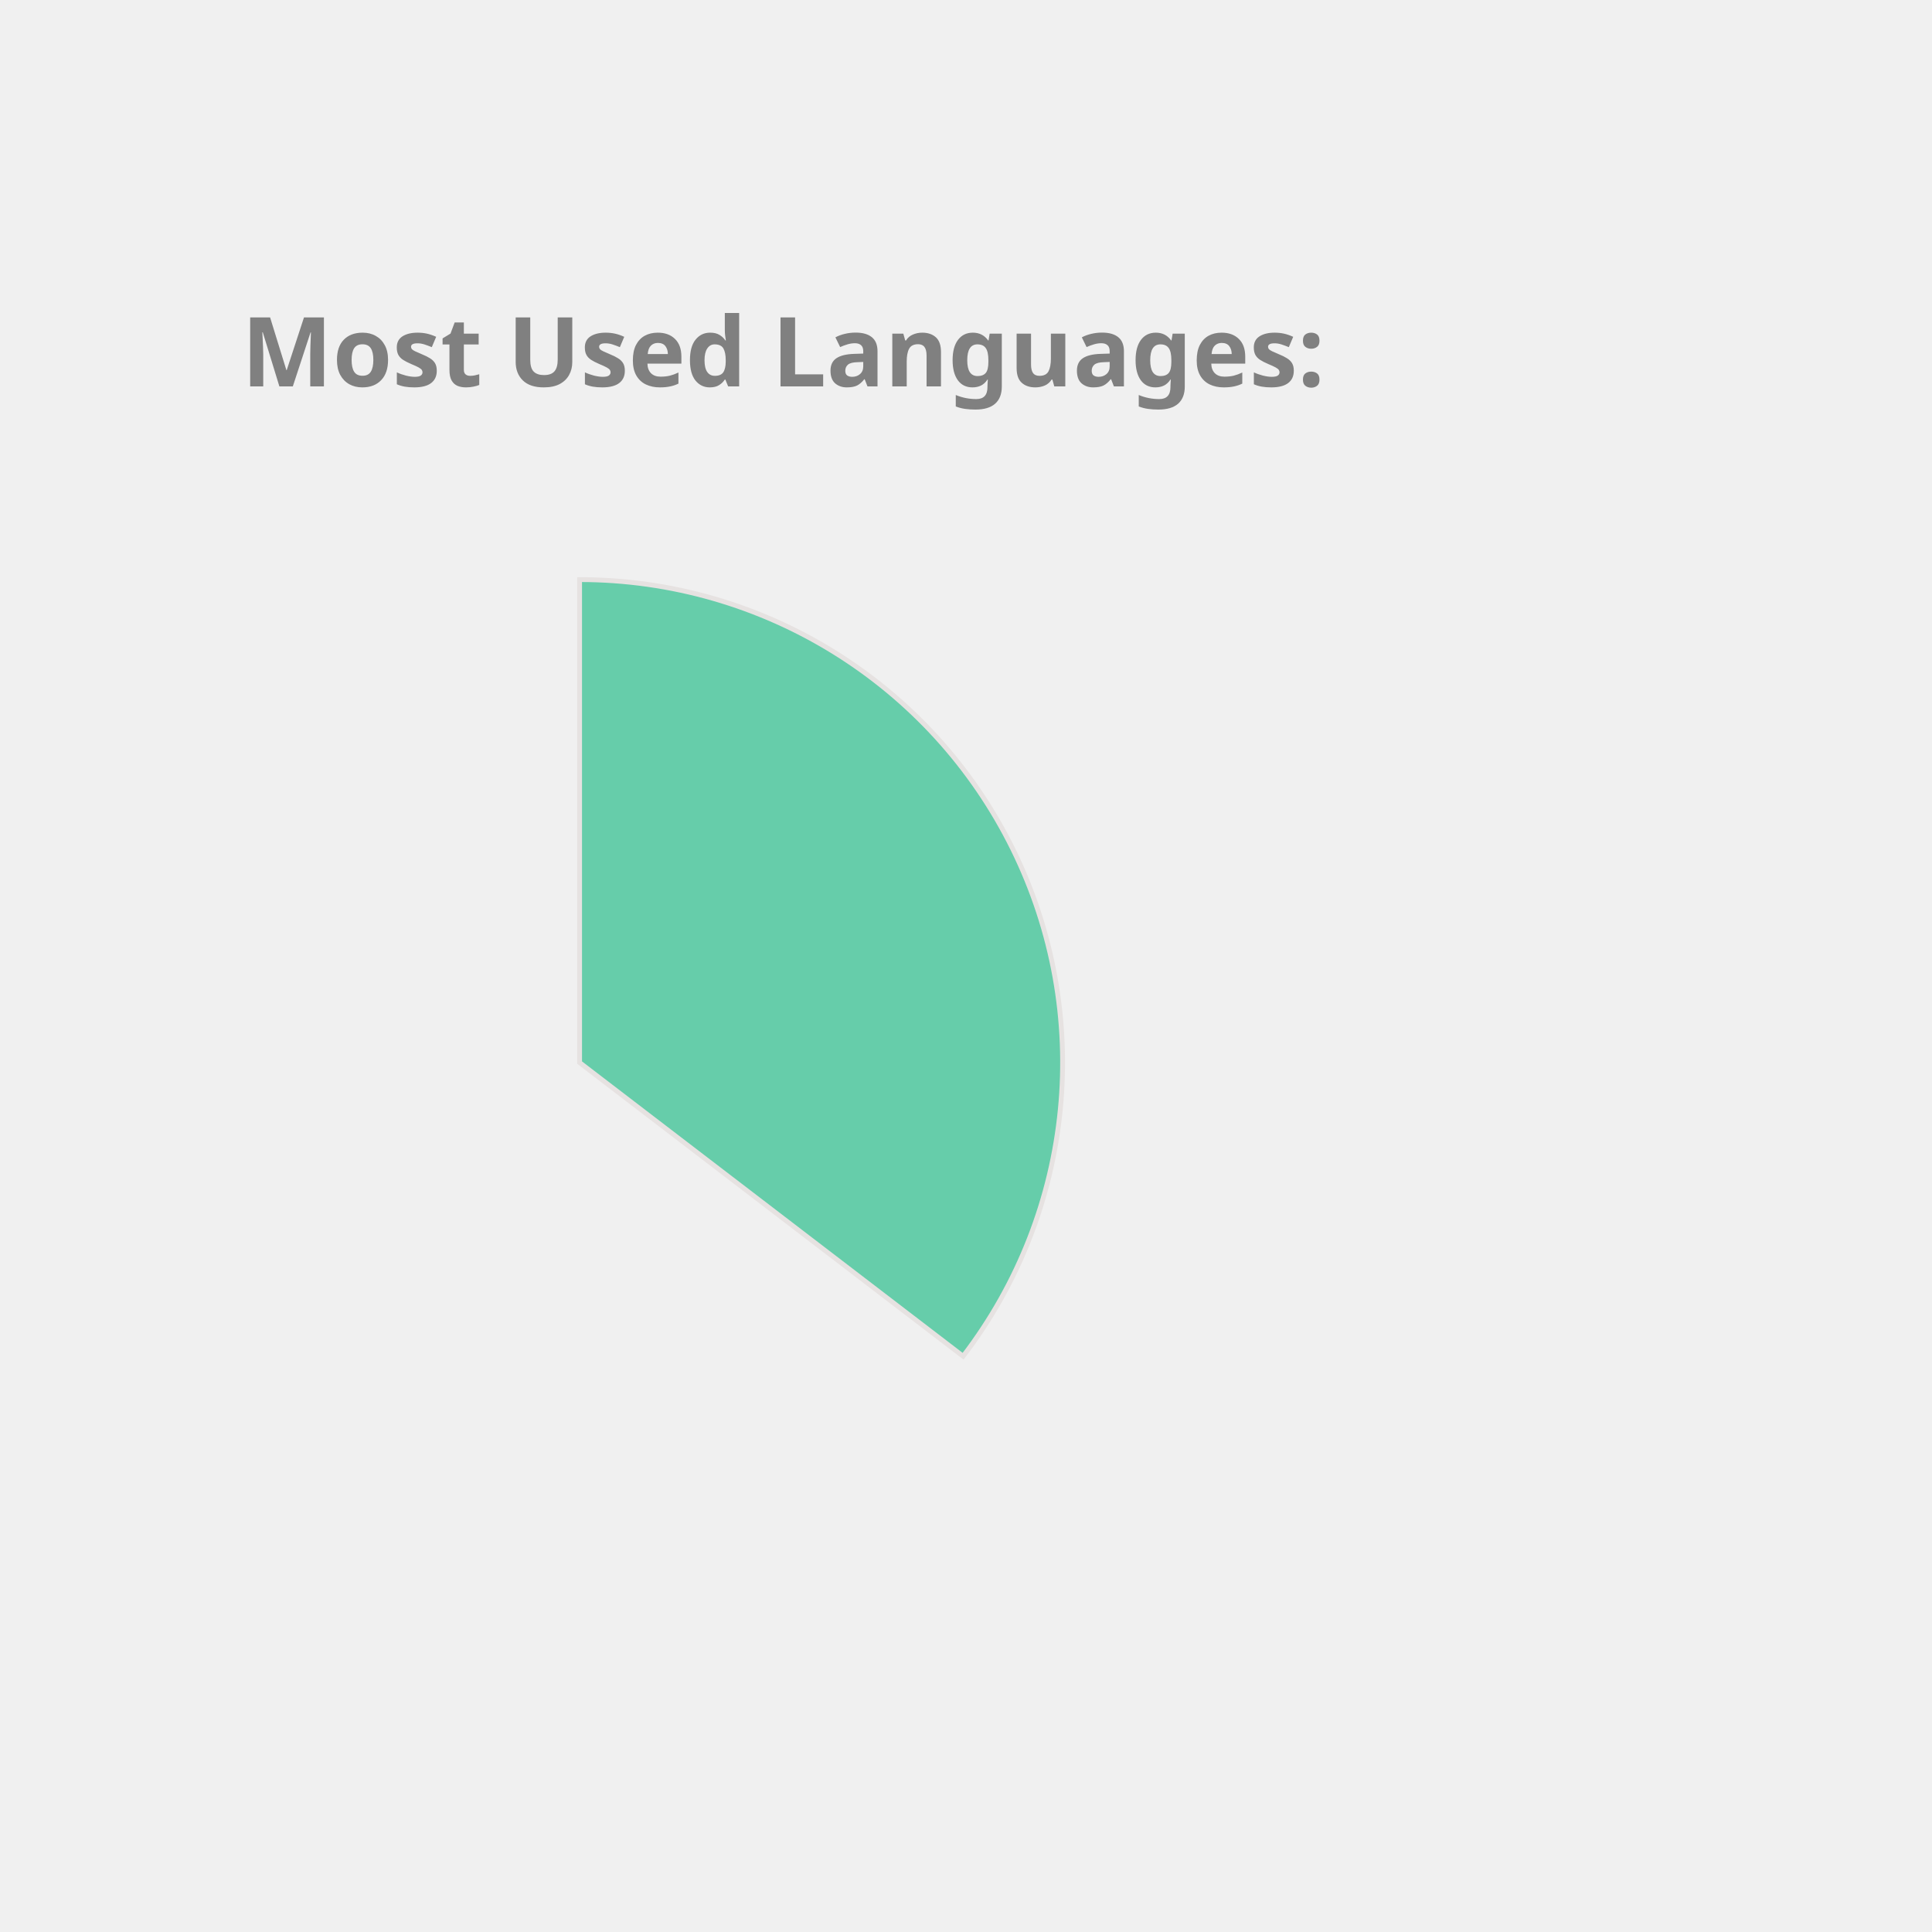
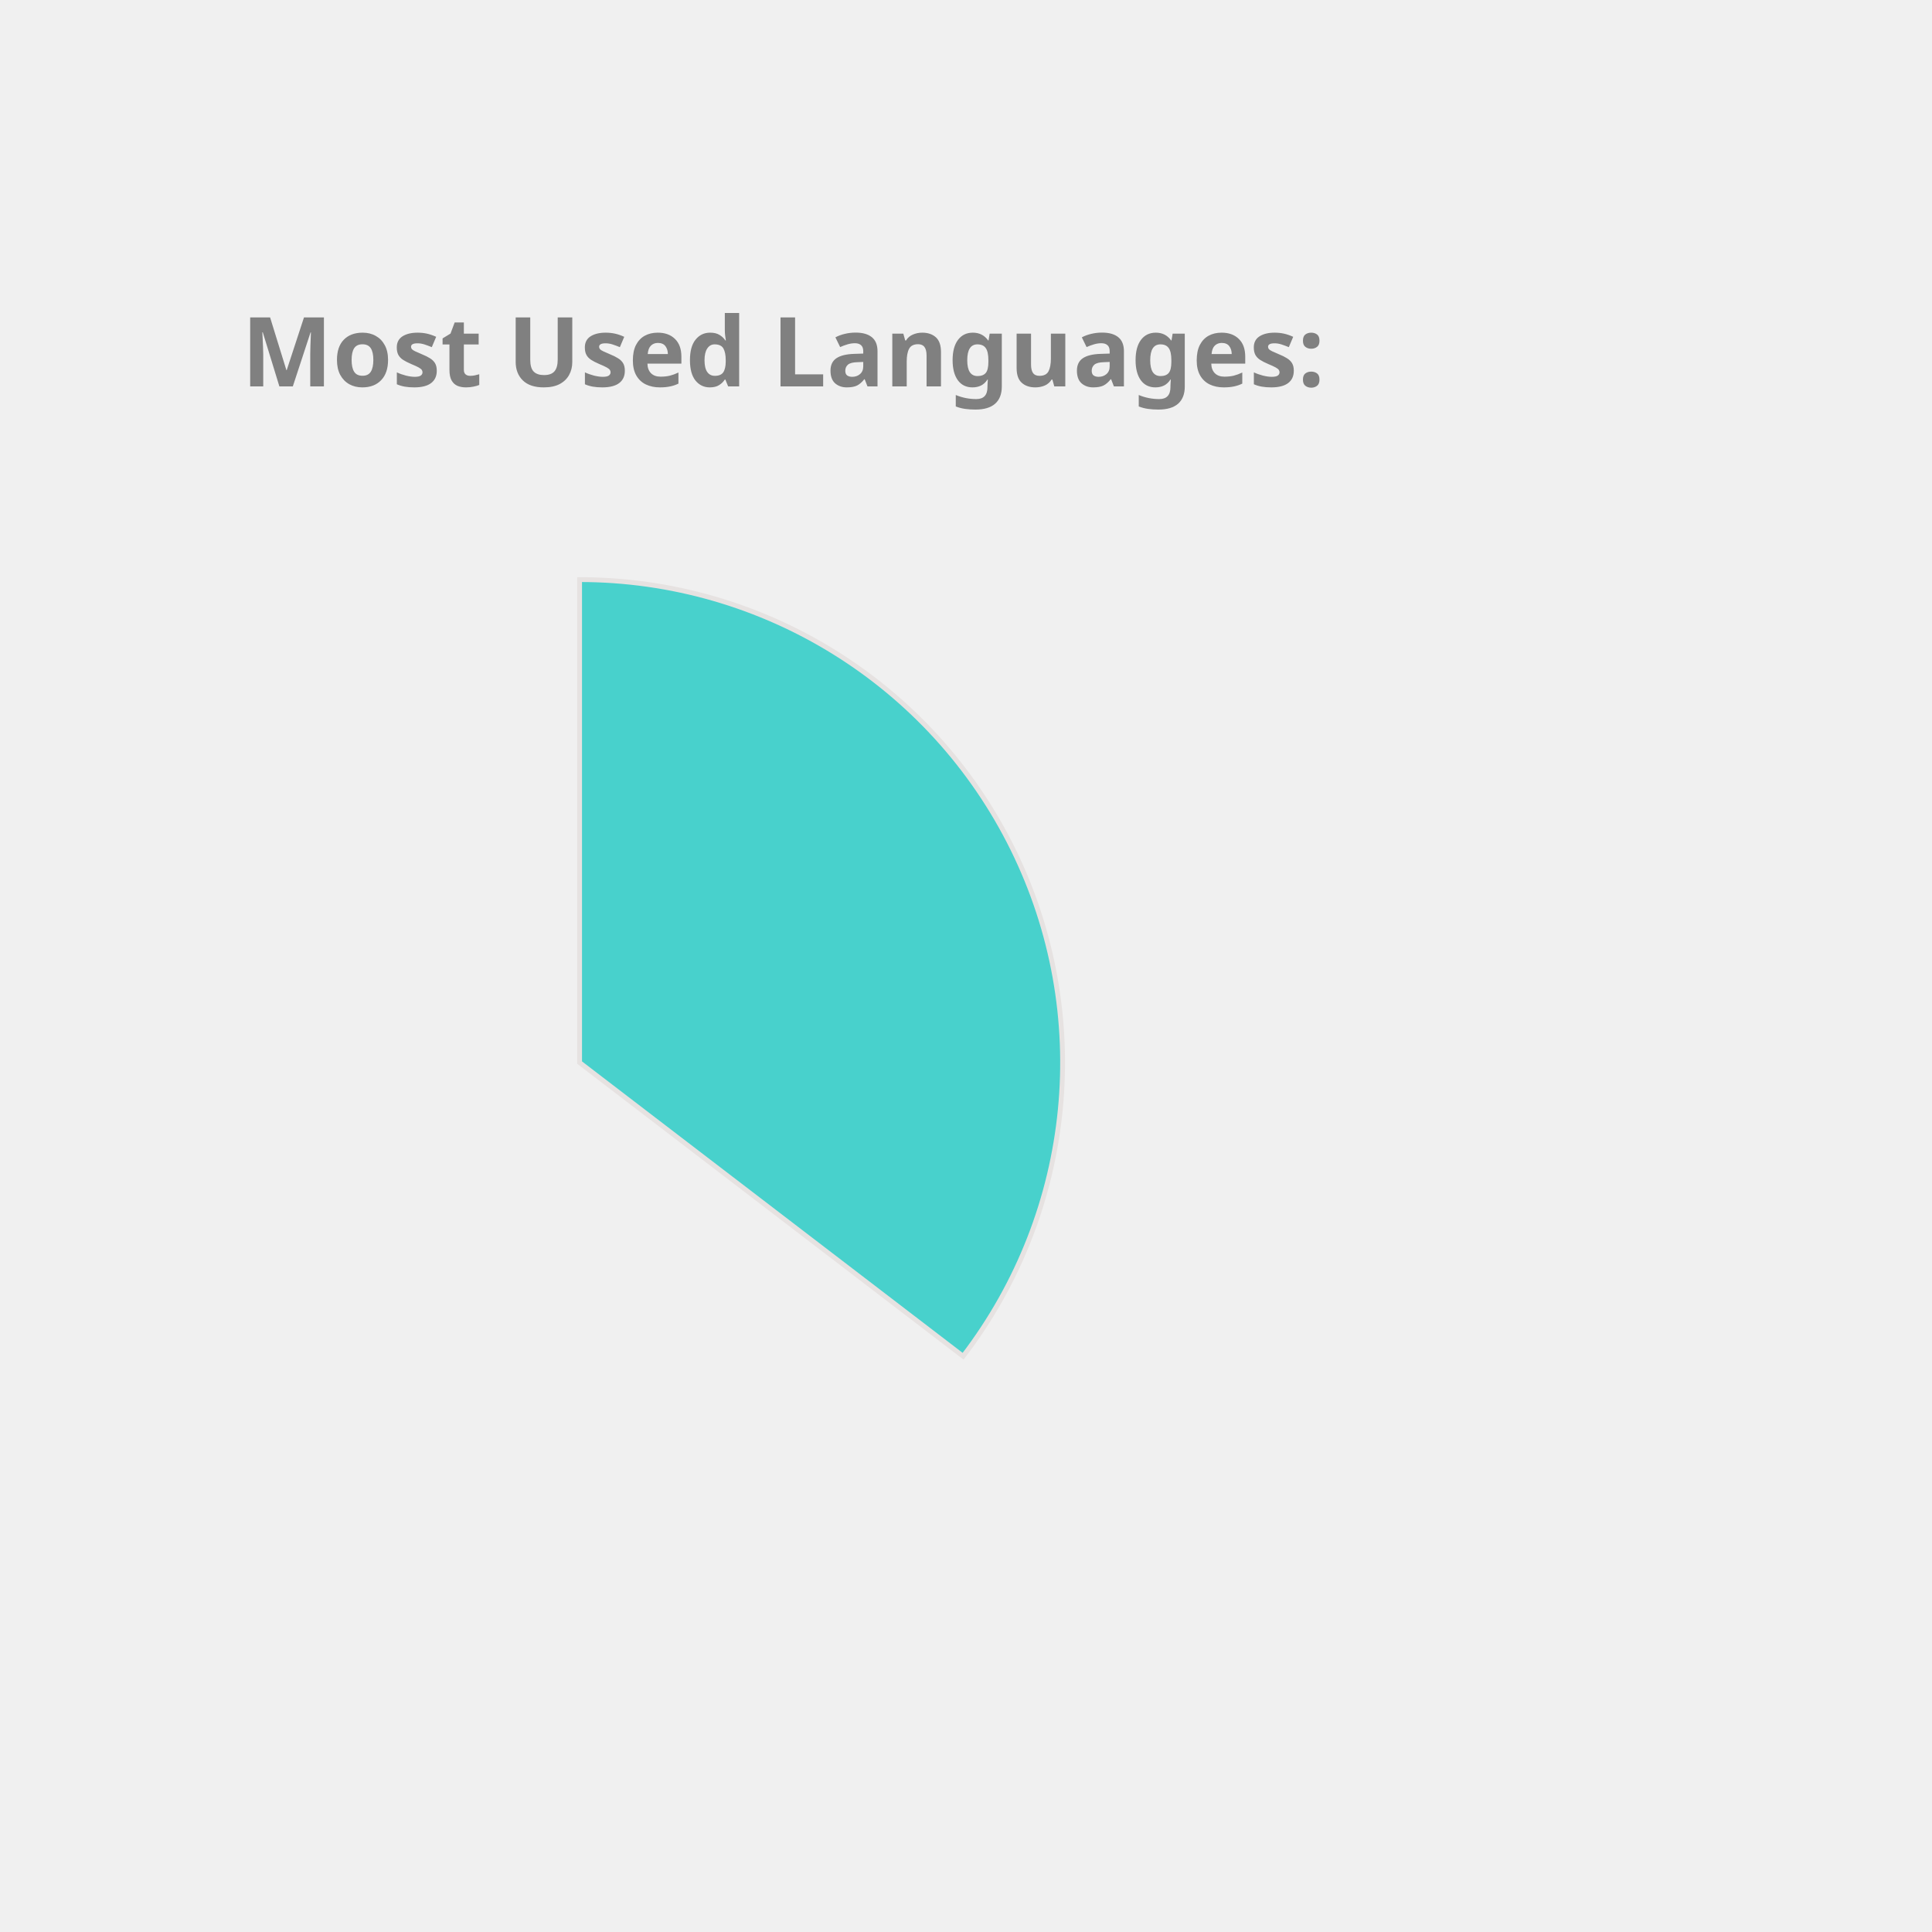
<svg xmlns="http://www.w3.org/2000/svg" height="350px" width="350px" viewBox="0 0 400 400">
  <style> 
        .label {
                font: bold 20px sans-serif;
                color: #404040;
                -webkit-text-stroke: 1px white;
        }

        path {
                stroke: #E6E2E1;
                stroke-width: 1px;
                transform: translate(60px, 100px);
        }

        .path_1 {
                animation: fadeIn 5s linear forwards;
        }

        .path_2 {
                transform: scale(0);
                animation: fadeIn 5s linear forwards 5s;
        }


        
        .path_3 {
                transform: scale(0);
                animation: fadeIn 5s linear forwards 10s;
        }


        .path_4 {
                transform: scale(0);
                animation: fadeIn 5s linear forwards 15s;
        }

        .path_5 {
                transform: scale(0);
                animation: fadeIn 5s linear forwards 20s;
        }

        .path_6 {
                transform: scale(0);
                animation: fadeIn 5s linear forwards 25s;
        }

        .path_7 {
                transform: scale(0);
                animation: fadeIn 5s linear forwards 30s;
        }

        .path_8 {
                transform: scale(0);
                animation: fadeIn 5s linear forwards 35s;
        }

        .path_9 {
                transform: scale(0);
                animation: fadeIn 5s linear forwards 40s;
        }

        .path_10 {
                transform: scale(0);
                animation: fadeIn 5s linear forwards 45s;
        }

        @keyframes fadeIn {
                0% {                        
                        transform: translate(250px, 300px) rotate(0deg) scale(0);
                        
                }
                50% {
                        transform: translate(150px, 220px) rotate(180deg) scale(0.5);
                        
                }
                
                100% {
                        transform: translate(60px, 120px) rotate(360deg) scale(1);
                        
                }
        }
        .txt_1 {
                opacity: 0;
                animation: txtShow 5s linear forwards 0s;
        }

        .txt_2 {
                opacity: 0;
                animation: txtShow 5s linear forwards 5s;
        }

        .txt_3 {
                opacity: 0;
                animation: txtShow 5s linear forwards 10s;
        }

        .txt_4 {
                opacity: 0;
                animation: txtShow 5s linear forwards 15s;
        }

        .txt_5 {
                opacity: 0;
                animation: txtShow 5s linear forwards 20s;
        }

        .txt_6 {
                opacity: 0;
                animation: txtShow 5s linear forwards 25s;
        }

        .txt_7 {
                opacity: 0;
                animation: txtShow 5s linear forwards 30s;
        }

        .txt_8 {
                opacity: 0;
                animation: txtShow 5s linear forwards 35s;
        }

        .txt_9 {
                opacity: 0;
                animation: txtShow 5s linear forwards 40s;
        }

        .txt_10 {
                opacity: 0;
                animation: txtShow 5s linear forwards 45s;
        }

        @keyframes txtShow {
                0% {                        
                        opacity: 0;
                        transform: translate(0px, 0px) scale(0);
                }
                100% {
                        opacity: 1;
                        transform: translate(0px, 0px) scale(1);
                        
                }
        }
</style>
-   <path class="path_1" d="M 60,120 L 60,20 A 100,100 0 0 1 139.399,180.793 Z" fill="MediumAquaMarine" stroke="#fff" stroke-width="2" />
-   <text class="txt_1" x="260" y="150" fill="MediumAquaMarine" stroke="MediumAquaMarine" stroke-width="1">Java</text>
-   <path class="path_2" d="M 60,120 L 139.399,180.793 A 100,100 0 0 1 -26.707,169.819 Z" fill="Pink" stroke="#fff" stroke-width="2" />
-   <text class="txt_2" x="260" y="170" fill="Pink" stroke="Pink" stroke-width="1">TypeScript</text>
-   <path class="path_3" d="M 60,120 L -26.707,169.819 A 100,100 0 0 1 -29.664,75.724 Z" fill="RosyBrown" stroke="#fff" stroke-width="2" />
-   <text class="txt_3" x="260" y="190" fill="RosyBrown" stroke="RosyBrown" stroke-width="1">JavaScript</text>
-   <path class="path_4" d="M 60,120 L -29.664,75.724 A 100,100 0 0 1 -11.594,50.183 Z" fill="CornflowerBlue" stroke="#fff" stroke-width="2" />
-   <text class="txt_4" x="260" y="210" fill="CornflowerBlue" stroke="CornflowerBlue" stroke-width="1">HTML</text>
-   <path class="path_5" d="M 60,120 L -11.594,50.183 A 100,100 0 0 1 9.096,33.926 Z" fill="Salmon" stroke="#fff" stroke-width="2" />
-   <text class="txt_5" x="260" y="230" fill="Salmon" stroke="Salmon" stroke-width="1">CSS</text>
-   <path class="path_6" d="M 60,120 L 9.096,33.926 A 100,100 0 0 1 32.101,23.971 Z" fill="LightSeaGreen" stroke="#fff" stroke-width="2" />
-   <text class="txt_6" x="260" y="250" fill="LightSeaGreen" stroke="LightSeaGreen" stroke-width="1">Sass</text>
-   <path class="path_7" d="M 60,120 L 32.101,23.971 A 100,100 0 0 1 41.262,21.771 Z" fill="Tomato" stroke="#fff" stroke-width="2" />
-   <text class="txt_7" x="260" y="270" fill="Tomato" stroke="Tomato" stroke-width="1">Python</text>
-   <path class="path_8" d="M 60,120 L 41.262,21.771 A 100,100 0 0 1 49.964,20.505 Z" fill="DodgerBlue" stroke="#fff" stroke-width="2" />
-   <text class="txt_8" x="260" y="290" fill="DodgerBlue" stroke="DodgerBlue" stroke-width="1">Batchfile</text>
-   <path class="path_9" d="M 60,120 L 49.964,20.505 A 100,100 0 0 1 54.348,20.16 Z" fill="Orange" stroke="#fff" stroke-width="2" />
-   <text class="txt_9" x="260" y="310" fill="Orange" stroke="Orange" stroke-width="1">Mustache</text>
-   <path class="path_10" d="M 60,120 L 54.348,20.16 A 100,100 0 0 1 58.115,20.018 Z" fill="Gold" stroke="#fff" stroke-width="2" />
-   <text class="txt_10" x="260" y="330" fill="Gold" stroke="Gold" stroke-width="1">SCSS</text>
+   <path class="path_1" d="M 60,120 L 60,20 A 100,100 0 0 1 139.399,180.793 Z" fill="MediumTurquoise" stroke="#fff" stroke-width="2" />
+   <text class="txt_1" x="260" y="150" fill="MediumTurquoise" stroke="MediumTurquoise" stroke-width="1">Java</text>
+   <path class="path_2" d="M 60,120 L 139.399,180.793 A 100,100 0 0 1 -26.707,169.819 Z" fill="Coral" stroke="#fff" stroke-width="2" />
+   <text class="txt_2" x="260" y="170" fill="Coral" stroke="Coral" stroke-width="1">TypeScript</text>
+   <path class="path_3" d="M 60,120 L -26.707,169.819 A 100,100 0 0 1 -29.664,75.724 Z" fill="Gold" stroke="#fff" stroke-width="2" />
+   <text class="txt_3" x="260" y="190" fill="Gold" stroke="Gold" stroke-width="1">JavaScript</text>
+   <path class="path_4" d="M 60,120 L -29.664,75.724 A 100,100 0 0 1 -11.594,50.183 Z" fill="MediumSlateBlue" stroke="#fff" stroke-width="2" />
+   <text class="txt_4" x="260" y="210" fill="MediumSlateBlue" stroke="MediumSlateBlue" stroke-width="1">HTML</text>
+   <path class="path_5" d="M 60,120 L -11.594,50.183 A 100,100 0 0 1 9.096,33.926 Z" fill="Orchid" stroke="#fff" stroke-width="2" />
+   <text class="txt_5" x="260" y="230" fill="Orchid" stroke="Orchid" stroke-width="1">CSS</text>
+   <path class="path_6" d="M 60,120 L 9.096,33.926 A 100,100 0 0 1 32.101,23.971 Z" fill="DarkKhaki" stroke="#fff" stroke-width="2" />
+   <text class="txt_6" x="260" y="250" fill="DarkKhaki" stroke="DarkKhaki" stroke-width="1">Sass</text>
+   <path class="path_7" d="M 60,120 L 32.101,23.971 A 100,100 0 0 1 41.262,21.771 Z" fill="RoyalBlue" stroke="#fff" stroke-width="2" />
+   <text class="txt_7" x="260" y="270" fill="RoyalBlue" stroke="RoyalBlue" stroke-width="1">Python</text>
+   <path class="path_8" d="M 60,120 L 41.262,21.771 A 100,100 0 0 1 49.964,20.505 Z" fill="IndianRed" stroke="#fff" stroke-width="2" />
+   <text class="txt_8" x="260" y="290" fill="IndianRed" stroke="IndianRed" stroke-width="1">Batchfile</text>
+   <path class="path_9" d="M 60,120 L 49.964,20.505 A 100,100 0 0 1 54.348,20.16 Z" fill="Tan" stroke="#fff" stroke-width="2" />
+   <text class="txt_9" x="260" y="310" fill="Tan" stroke="Tan" stroke-width="1">Mustache</text>
+   <path class="path_10" d="M 60,120 L 54.348,20.16 A 100,100 0 0 1 58.115,20.018 Z" fill="Chocolate" stroke="#fff" stroke-width="2" />
+   <text class="txt_10" x="260" y="330" fill="Chocolate" stroke="Chocolate" stroke-width="1">SCSS</text>
  <g class="label">
    <text x="50" y="80" fill="grey">Most Used Languages:</text>
  </g>
</svg>
